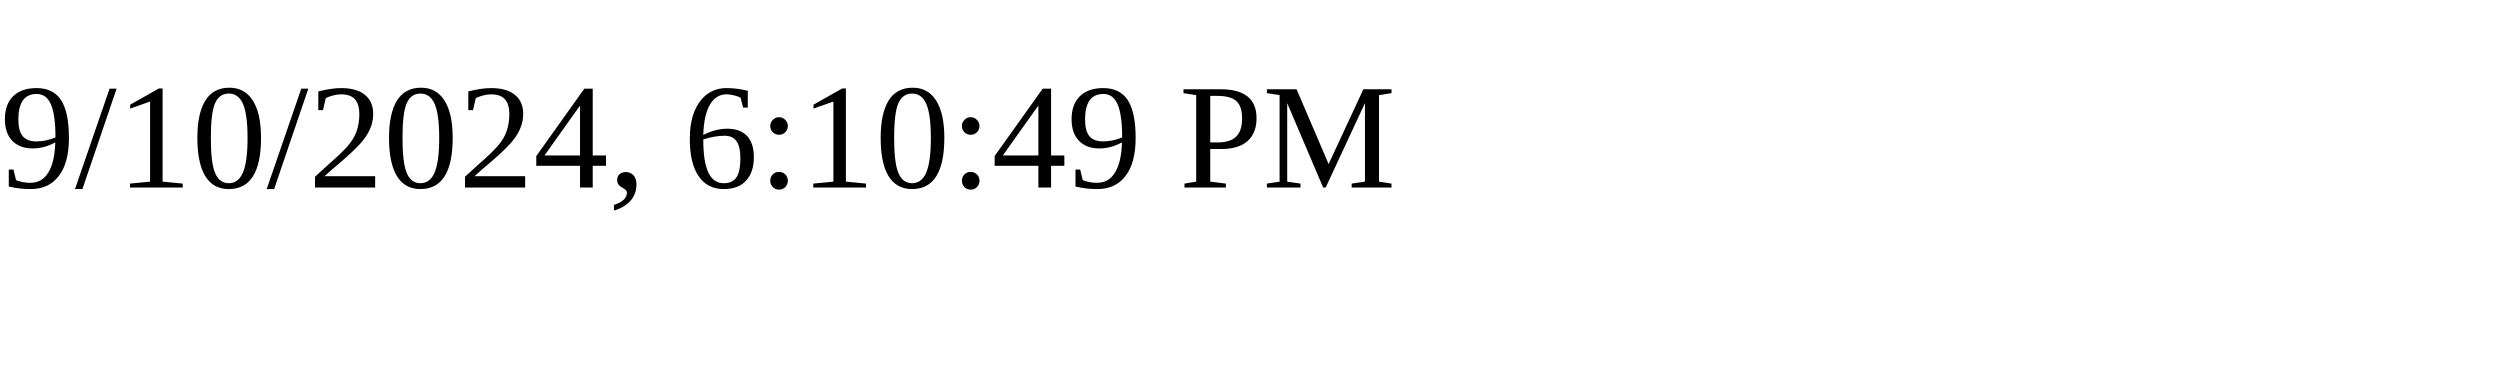
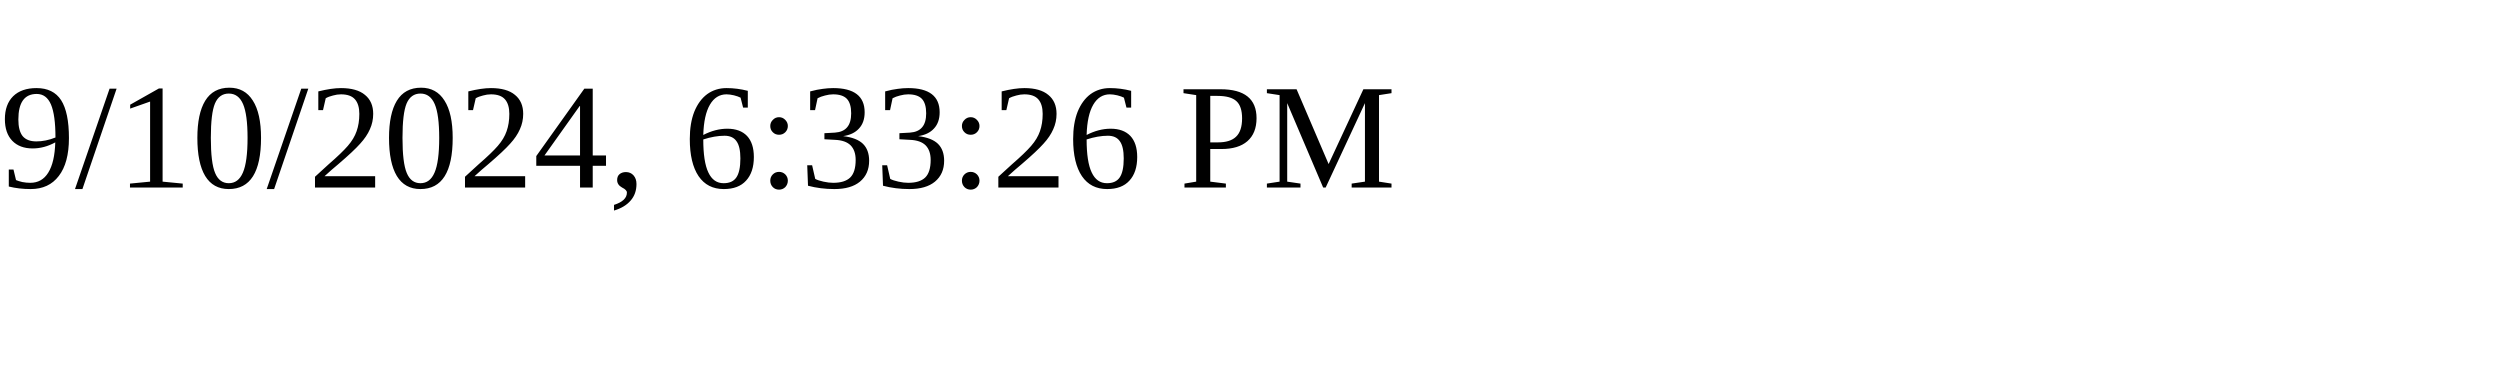
<svg xmlns="http://www.w3.org/2000/svg" height="30" width="200">
-   <text x="0" y="15">9/10/2024, 6:10:49 PM</text>
+   <text x="0" y="15">9/10/2024, 6:33:26 PM</text>
</svg>
